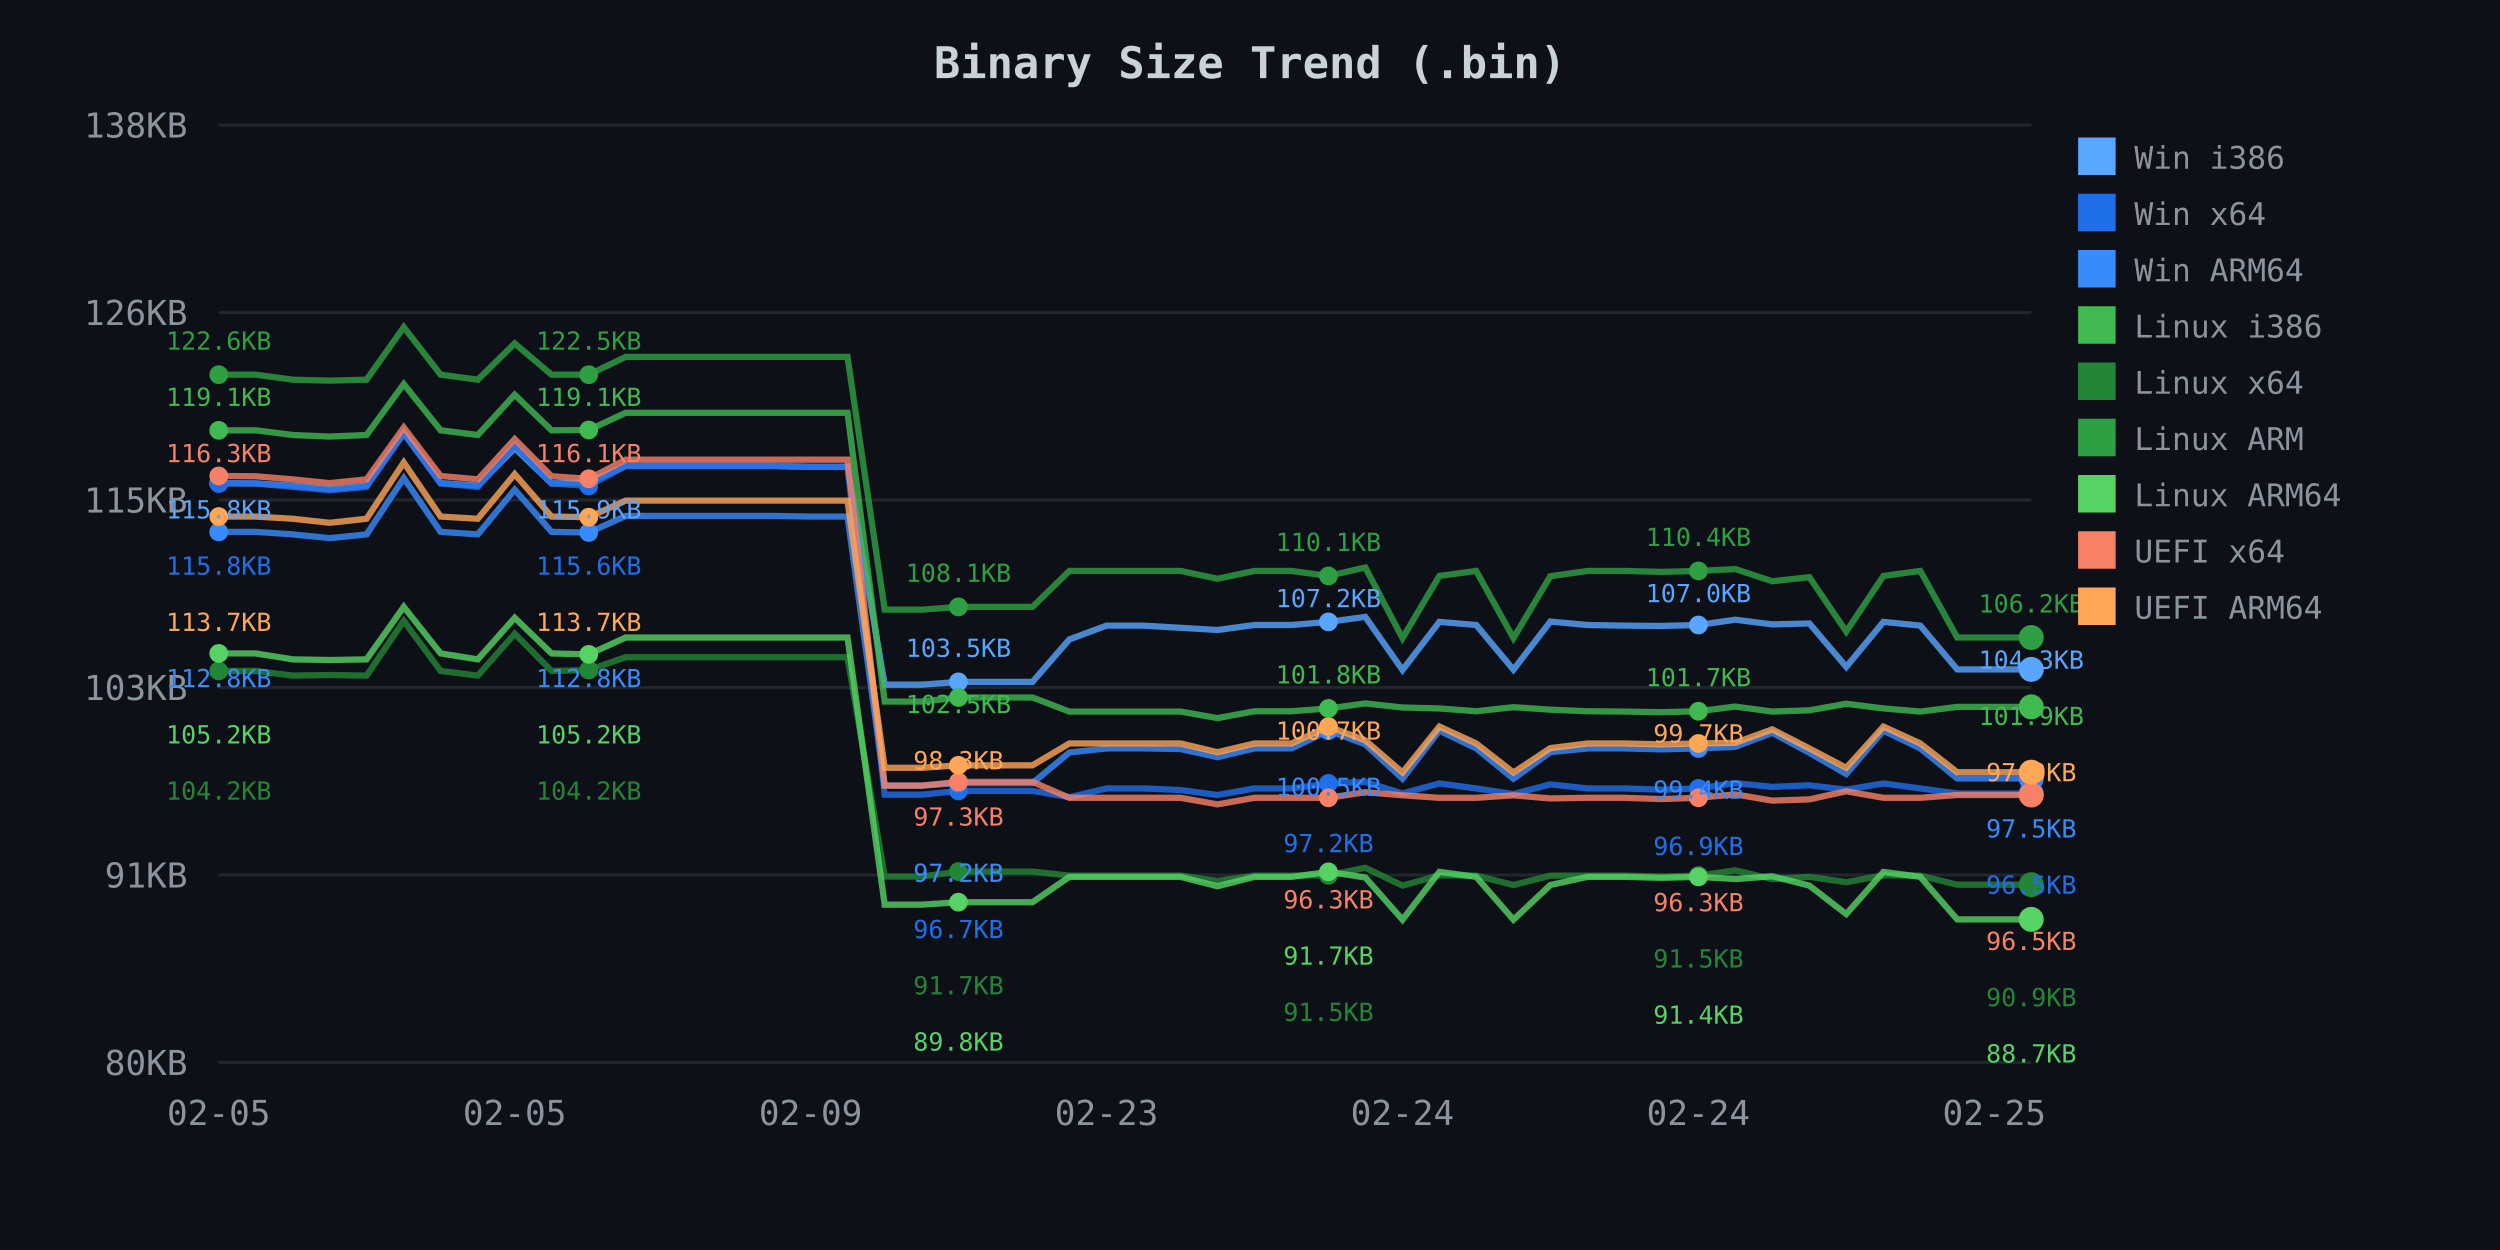
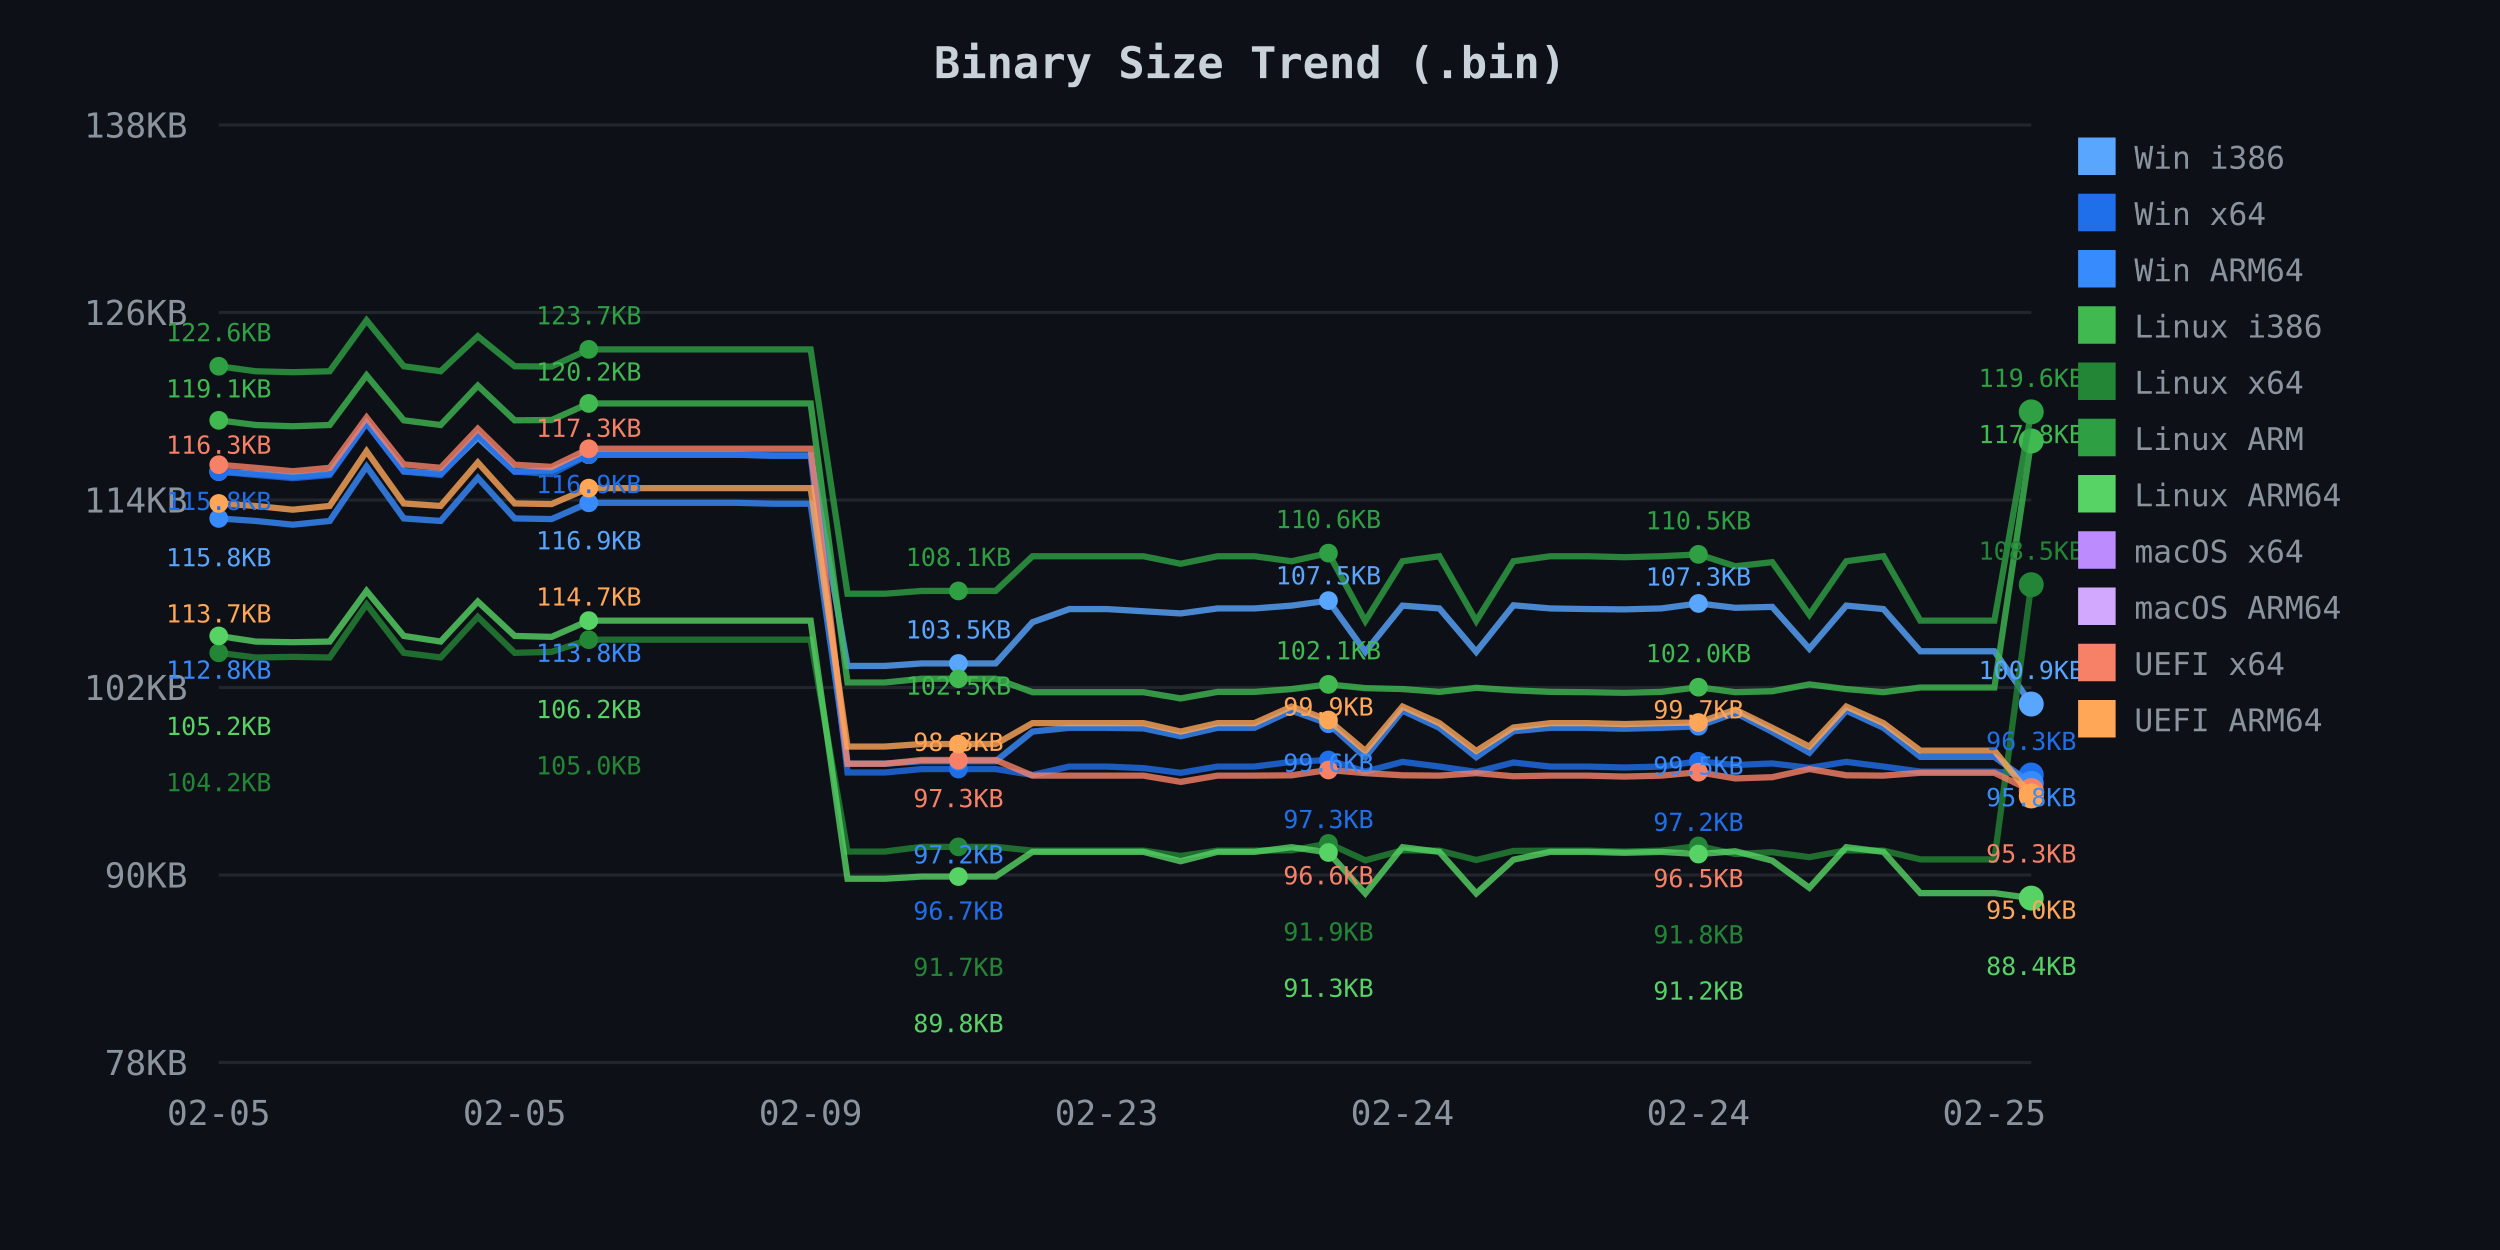
<svg xmlns="http://www.w3.org/2000/svg" width="800" height="400">
  <defs>
    <style>
.axis-text { fill: #8b949e; font-family: monospace; font-size: 11px; }
.title { fill: #c9d1d9; font-family: monospace; font-size: 14px; font-weight: bold; }
.legend { fill: #8b949e; font-family: monospace; font-size: 10px; }
.grid { stroke: #21262d; stroke-width: 1; }
</style>
  </defs>
  <rect width="800" height="400" fill="#0d1117" />
  <text x="400.0" y="25" class="title" text-anchor="middle">Binary Size Trend (.bin)</text>
  <line x1="70" y1="40.0" x2="650" y2="40.0" class="grid" />
  <text x="60" y="44.0" class="axis-text" text-anchor="end">138KB</text>
  <line x1="70" y1="100.0" x2="650" y2="100.0" class="grid" />
  <text x="60" y="104.0" class="axis-text" text-anchor="end">126KB</text>
  <line x1="70" y1="160.0" x2="650" y2="160.0" class="grid" />
-   <text x="60" y="164.0" class="axis-text" text-anchor="end">115KB</text>
+   <text x="60" y="164.0" class="axis-text" text-anchor="end">114KB</text>
  <line x1="70" y1="220.0" x2="650" y2="220.0" class="grid" />
-   <text x="60" y="224.0" class="axis-text" text-anchor="end">103KB</text>
+   <text x="60" y="224.0" class="axis-text" text-anchor="end">102KB</text>
  <line x1="70" y1="280.0" x2="650" y2="280.0" class="grid" />
-   <text x="60" y="284.0" class="axis-text" text-anchor="end">91KB</text>
+   <text x="60" y="284.0" class="axis-text" text-anchor="end">90KB</text>
  <line x1="70" y1="340.0" x2="650" y2="340.0" class="grid" />
-   <text x="60" y="344.0" class="axis-text" text-anchor="end">80KB</text>
+   <text x="60" y="344.0" class="axis-text" text-anchor="end">78KB</text>
  <text x="70.0" y="360" class="axis-text" text-anchor="middle">02-05</text>
  <text x="164.694" y="360" class="axis-text" text-anchor="middle">02-05</text>
  <text x="259.388" y="360" class="axis-text" text-anchor="middle">02-09</text>
  <text x="354.082" y="360" class="axis-text" text-anchor="middle">02-23</text>
  <text x="448.776" y="360" class="axis-text" text-anchor="middle">02-24</text>
  <text x="543.469" y="360" class="axis-text" text-anchor="middle">02-24</text>
  <text x="638.163" y="360" class="axis-text" text-anchor="middle">02-25</text>
-   <path d="M 70.0 154.6 L 81.8 154.7 L 93.7 155.4 L 105.5 156.5 L 117.3 155.4 L 129.2 138.6 L 141.0 154.6 L 152.9 155.4 L 164.7 143.4 L 176.5 154.7 L 188.4 154.4 L 200.2 149.1 L 212.0 149.1 L 223.9 149.1 L 235.7 149.1 L 247.6 149.1 L 259.4 149.4 L 271.2 149.4 L 283.1 219.1 L 294.9 219.1 L 306.7 218.2 L 318.6 218.2 L 330.4 218.2 L 342.2 204.6 L 354.1 200.2 L 365.9 200.2 L 377.8 200.9 L 389.6 201.6 L 401.4 200.0 L 413.3 200.0 L 425.1 199.0 L 436.9 197.4 L 448.8 214.4 L 460.6 199.0 L 472.4 200.0 L 484.3 214.3 L 496.1 198.9 L 508.0 200.0 L 519.8 200.2 L 531.6 200.3 L 543.5 200.0 L 555.3 198.3 L 567.1 199.8 L 579.0 199.5 L 590.8 213.4 L 602.7 199.0 L 614.5 200.2 L 626.3 214.2 L 638.2 214.2 L 650.0 214.2" fill="none" stroke="#58a6ff" stroke-width="2" opacity="0.8" />
-   <circle cx="70.0" cy="154.6" r="3" fill="#58a6ff" />
-   <circle cx="188.4" cy="154.4" r="3" fill="#58a6ff" />
-   <circle cx="306.7" cy="218.2" r="3" fill="#58a6ff" />
-   <circle cx="425.1" cy="199.0" r="3" fill="#58a6ff" />
-   <circle cx="543.5" cy="200.0" r="3" fill="#58a6ff" />
-   <circle cx="650.0" cy="214.2" r="4" fill="#58a6ff" />
-   <path d="M 70.0 154.7 L 81.8 154.7 L 93.7 155.8 L 105.5 156.9 L 117.3 155.8 L 129.2 138.7 L 141.0 154.7 L 152.9 155.8 L 164.7 142.5 L 176.5 154.7 L 188.4 155.5 L 200.2 149.1 L 212.0 149.1 L 223.9 149.1 L 235.7 149.1 L 247.6 149.1 L 259.4 149.4 L 271.2 149.4 L 283.1 254.3 L 294.9 254.3 L 306.7 253.1 L 318.6 253.1 L 330.4 253.1 L 342.2 255.1 L 354.1 252.3 L 365.9 252.3 L 377.8 252.8 L 389.6 254.4 L 401.4 252.3 L 413.3 252.3 L 425.1 250.7 L 436.9 250.2 L 448.8 253.9 L 460.6 250.7 L 472.4 252.3 L 484.3 254.1 L 496.1 251.0 L 508.0 252.3 L 519.8 252.3 L 531.6 252.7 L 543.5 252.3 L 555.3 250.6 L 567.1 251.8 L 579.0 251.3 L 590.8 252.7 L 602.7 250.7 L 614.5 252.3 L 626.3 253.9 L 638.2 253.9 L 650.0 253.9" fill="none" stroke="#1f6feb" stroke-width="2" opacity="0.8" />
-   <circle cx="70.0" cy="154.7" r="3" fill="#1f6feb" />
-   <circle cx="188.4" cy="155.5" r="3" fill="#1f6feb" />
-   <circle cx="306.7" cy="253.1" r="3" fill="#1f6feb" />
-   <circle cx="425.1" cy="250.7" r="3" fill="#1f6feb" />
-   <circle cx="543.5" cy="252.3" r="3" fill="#1f6feb" />
-   <circle cx="650.0" cy="253.9" r="4" fill="#1f6feb" />
-   <path d="M 70.0 170.2 L 81.8 170.2 L 93.7 171.0 L 105.5 172.2 L 117.3 171.0 L 129.2 153.0 L 141.0 170.2 L 152.9 171.0 L 164.7 156.7 L 176.5 170.2 L 188.4 170.4 L 200.2 165.1 L 212.0 165.1 L 223.9 165.1 L 235.7 165.1 L 247.6 165.1 L 259.4 165.3 L 271.2 165.3 L 283.1 251.4 L 294.9 251.4 L 306.7 250.6 L 318.6 250.6 L 330.4 250.6 L 342.2 240.8 L 354.1 239.5 L 365.9 239.5 L 377.8 239.7 L 389.6 242.3 L 401.4 239.5 L 413.3 239.5 L 425.1 233.8 L 436.9 238.2 L 448.8 249.2 L 460.6 233.8 L 472.4 239.5 L 484.3 249.2 L 496.1 240.7 L 508.0 239.5 L 519.8 239.5 L 531.6 239.8 L 543.5 239.5 L 555.3 239.0 L 567.1 234.5 L 579.0 240.9 L 590.8 247.7 L 602.7 233.8 L 614.5 239.5 L 626.3 249.1 L 638.2 249.1 L 650.0 249.1" fill="none" stroke="#388bfd" stroke-width="2" opacity="0.8" />
-   <circle cx="70.0" cy="170.2" r="3" fill="#388bfd" />
-   <circle cx="188.4" cy="170.4" r="3" fill="#388bfd" />
-   <circle cx="306.7" cy="250.6" r="3" fill="#388bfd" />
-   <circle cx="425.1" cy="233.8" r="3" fill="#388bfd" />
-   <circle cx="543.5" cy="239.5" r="3" fill="#388bfd" />
-   <circle cx="650.0" cy="249.1" r="4" fill="#388bfd" />
-   <path d="M 70.0 137.7 L 81.8 137.7 L 93.7 139.2 L 105.5 139.7 L 117.3 139.2 L 129.2 122.9 L 141.0 137.7 L 152.9 139.2 L 164.7 126.3 L 176.5 137.7 L 188.4 137.6 L 200.2 132.1 L 212.0 132.1 L 223.9 132.1 L 235.7 132.1 L 247.6 132.1 L 259.4 132.1 L 271.2 132.1 L 283.1 224.5 L 294.9 224.5 L 306.7 223.2 L 318.6 223.2 L 330.4 223.2 L 342.2 227.7 L 354.1 227.7 L 365.9 227.7 L 377.8 227.7 L 389.6 229.8 L 401.4 227.6 L 413.3 227.6 L 425.1 226.7 L 436.9 225.1 L 448.8 226.4 L 460.6 226.7 L 472.4 227.6 L 484.3 226.3 L 496.1 227.1 L 508.0 227.6 L 519.8 227.7 L 531.6 227.9 L 543.5 227.6 L 555.3 226.1 L 567.1 227.7 L 579.0 227.3 L 590.8 225.2 L 602.7 226.7 L 614.5 227.7 L 626.3 226.2 L 638.2 226.2 L 650.0 226.2" fill="none" stroke="#3fb950" stroke-width="2" opacity="0.8" />
-   <circle cx="70.0" cy="137.7" r="3" fill="#3fb950" />
-   <circle cx="188.4" cy="137.6" r="3" fill="#3fb950" />
-   <circle cx="306.7" cy="223.2" r="3" fill="#3fb950" />
-   <circle cx="425.1" cy="226.7" r="3" fill="#3fb950" />
-   <circle cx="543.5" cy="227.6" r="3" fill="#3fb950" />
-   <circle cx="650.0" cy="226.2" r="4" fill="#3fb950" />
-   <path d="M 70.0 214.7 L 81.8 214.7 L 93.7 216.2 L 105.5 216.0 L 117.3 216.2 L 129.2 198.7 L 141.0 214.7 L 152.9 216.2 L 164.7 202.8 L 176.5 214.7 L 188.4 214.4 L 200.2 210.3 L 212.0 210.3 L 223.9 210.3 L 235.7 210.3 L 247.6 210.3 L 259.4 210.3 L 271.2 210.3 L 283.1 280.5 L 294.9 280.5 L 306.7 278.9 L 318.6 278.9 L 330.4 278.9 L 342.2 280.2 L 354.1 280.2 L 365.9 280.2 L 377.8 280.2 L 389.6 281.9 L 401.4 280.2 L 413.3 280.2 L 425.1 280.1 L 436.9 277.7 L 448.8 283.4 L 460.6 280.1 L 472.4 280.2 L 484.3 283.2 L 496.1 280.2 L 508.0 280.2 L 519.8 280.2 L 531.6 280.5 L 543.5 280.2 L 555.3 278.5 L 567.1 281.3 L 579.0 280.6 L 590.8 282.3 L 602.7 280.1 L 614.5 280.2 L 626.3 283.1 L 638.2 283.1 L 650.0 283.1" fill="none" stroke="#238636" stroke-width="2" opacity="0.8" />
-   <circle cx="70.0" cy="214.7" r="3" fill="#238636" />
-   <circle cx="188.4" cy="214.4" r="3" fill="#238636" />
-   <circle cx="306.7" cy="278.9" r="3" fill="#238636" />
-   <circle cx="425.1" cy="280.1" r="3" fill="#238636" />
-   <circle cx="543.5" cy="280.2" r="3" fill="#238636" />
-   <circle cx="650.0" cy="283.1" r="4" fill="#238636" />
-   <path d="M 70.0 119.9 L 81.8 119.9 L 93.7 121.5 L 105.5 121.8 L 117.3 121.5 L 129.2 104.7 L 141.0 119.9 L 152.9 121.5 L 164.7 109.9 L 176.5 119.9 L 188.4 119.9 L 200.2 114.2 L 212.0 114.2 L 223.9 114.2 L 235.7 114.2 L 247.6 114.2 L 259.4 114.2 L 271.2 114.2 L 283.1 195.1 L 294.9 195.1 L 306.7 194.2 L 318.6 194.2 L 330.4 194.2 L 342.2 182.7 L 354.1 182.7 L 365.9 182.7 L 377.8 182.7 L 389.6 185.2 L 401.4 182.7 L 413.3 182.7 L 425.1 184.3 L 436.9 181.6 L 448.8 204.2 L 460.6 184.3 L 472.4 182.7 L 484.3 204.2 L 496.1 184.4 L 508.0 182.7 L 519.8 182.7 L 531.6 183.0 L 543.5 182.7 L 555.3 182.1 L 567.1 186.0 L 579.0 184.7 L 590.8 202.1 L 602.7 184.3 L 614.5 182.7 L 626.3 204.0 L 638.2 204.0 L 650.0 204.0" fill="none" stroke="#2ea043" stroke-width="2" opacity="0.8" />
-   <circle cx="70.0" cy="119.9" r="3" fill="#2ea043" />
-   <circle cx="188.4" cy="119.9" r="3" fill="#2ea043" />
-   <circle cx="306.7" cy="194.2" r="3" fill="#2ea043" />
-   <circle cx="425.1" cy="184.3" r="3" fill="#2ea043" />
-   <circle cx="543.5" cy="182.7" r="3" fill="#2ea043" />
-   <circle cx="650.0" cy="204.0" r="4" fill="#2ea043" />
-   <path d="M 70.0 209.1 L 81.8 209.1 L 93.7 211.0 L 105.5 211.2 L 117.3 211.0 L 129.2 194.2 L 141.0 209.1 L 152.9 211.0 L 164.7 197.7 L 176.5 209.1 L 188.4 209.4 L 200.2 204.0 L 212.0 204.0 L 223.9 204.0 L 235.7 204.0 L 247.6 204.0 L 259.4 204.0 L 271.2 204.0 L 283.1 289.5 L 294.9 289.5 L 306.7 288.7 L 318.6 288.7 L 330.4 288.7 L 342.2 280.6 L 354.1 280.6 L 365.9 280.6 L 377.8 280.6 L 389.6 283.6 L 401.4 280.6 L 413.3 280.6 L 425.1 279.0 L 436.9 280.8 L 448.8 294.3 L 460.6 279.0 L 472.4 280.6 L 484.3 294.3 L 496.1 283.2 L 508.0 280.6 L 519.8 280.6 L 531.6 280.9 L 543.5 280.6 L 555.3 281.3 L 567.1 280.4 L 579.0 283.4 L 590.8 292.5 L 602.7 279.0 L 614.5 280.6 L 626.3 294.2 L 638.2 294.2 L 650.0 294.2" fill="none" stroke="#56d364" stroke-width="2" opacity="0.8" />
-   <circle cx="70.0" cy="209.1" r="3" fill="#56d364" />
-   <circle cx="188.4" cy="209.4" r="3" fill="#56d364" />
-   <circle cx="306.7" cy="288.7" r="3" fill="#56d364" />
-   <circle cx="425.1" cy="279.0" r="3" fill="#56d364" />
-   <circle cx="543.5" cy="280.6" r="3" fill="#56d364" />
-   <circle cx="650.0" cy="294.2" r="4" fill="#56d364" />
-   <path d="M 70.0 152.3 L 81.8 152.4 L 93.7 153.4 L 105.5 154.6 L 117.3 153.4 L 129.2 136.8 L 141.0 152.3 L 152.9 153.4 L 164.7 140.5 L 176.5 152.4 L 188.4 153.2 L 200.2 147.1 L 212.0 147.1 L 223.9 147.1 L 235.7 147.1 L 247.6 147.1 L 259.4 147.1 L 271.2 147.1 L 283.1 251.4 L 294.9 251.4 L 306.7 250.2 L 318.6 250.2 L 330.4 250.2 L 342.2 255.3 L 354.1 255.3 L 365.9 255.3 L 377.8 255.3 L 389.6 257.4 L 401.4 255.3 L 413.3 255.3 L 425.1 255.3 L 436.9 253.5 L 448.8 254.5 L 460.6 255.3 L 472.4 255.3 L 484.3 254.5 L 496.1 255.5 L 508.0 255.3 L 519.8 255.3 L 531.6 255.7 L 543.5 255.3 L 555.3 254.2 L 567.1 256.2 L 579.0 255.8 L 590.8 253.2 L 602.7 255.3 L 614.5 255.3 L 626.3 254.4 L 638.2 254.4 L 650.0 254.4" fill="none" stroke="#f78166" stroke-width="2" opacity="0.8" />
-   <circle cx="70.0" cy="152.3" r="3" fill="#f78166" />
-   <circle cx="188.4" cy="153.2" r="3" fill="#f78166" />
-   <circle cx="306.7" cy="250.2" r="3" fill="#f78166" />
-   <circle cx="425.1" cy="255.3" r="3" fill="#f78166" />
-   <circle cx="543.5" cy="255.3" r="3" fill="#f78166" />
-   <circle cx="650.0" cy="254.4" r="4" fill="#f78166" />
-   <path d="M 70.0 165.3 L 81.8 165.3 L 93.7 166.0 L 105.5 167.3 L 117.3 166.0 L 129.2 148.0 L 141.0 165.3 L 152.9 166.0 L 164.7 151.7 L 176.5 165.3 L 188.4 165.5 L 200.2 160.2 L 212.0 160.2 L 223.9 160.2 L 235.7 160.2 L 247.6 160.2 L 259.4 160.2 L 271.2 160.2 L 283.1 245.7 L 294.9 245.7 L 306.7 244.9 L 318.6 244.9 L 330.4 244.9 L 342.2 237.9 L 354.1 237.9 L 365.9 237.9 L 377.8 237.9 L 389.6 240.7 L 401.4 237.9 L 413.3 237.9 L 425.1 232.5 L 436.9 236.9 L 448.8 247.2 L 460.6 232.5 L 472.4 237.9 L 484.3 247.2 L 496.1 239.4 L 508.0 237.9 L 519.8 237.9 L 531.6 238.2 L 543.5 237.9 L 555.3 237.7 L 567.1 233.4 L 579.0 239.5 L 590.8 245.7 L 602.7 232.5 L 614.5 237.9 L 626.3 247.1 L 638.2 247.1 L 650.0 247.1" fill="none" stroke="#ffa657" stroke-width="2" opacity="0.8" />
-   <circle cx="70.0" cy="165.3" r="3" fill="#ffa657" />
-   <circle cx="188.4" cy="165.5" r="3" fill="#ffa657" />
-   <circle cx="306.7" cy="244.9" r="3" fill="#ffa657" />
-   <circle cx="425.1" cy="232.5" r="3" fill="#ffa657" />
-   <circle cx="543.5" cy="237.9" r="3" fill="#ffa657" />
-   <circle cx="650.0" cy="247.1" r="4" fill="#ffa657" />
-   <text x="70.0" y="111.9" fill="#2ea043" font-family="monospace" font-size="8px" text-anchor="middle">122.6KB</text>
-   <text x="70.0" y="129.9" fill="#3fb950" font-family="monospace" font-size="8px" text-anchor="middle">119.1KB</text>
-   <text x="70.0" y="147.9" fill="#f78166" font-family="monospace" font-size="8px" text-anchor="middle">116.3KB</text>
-   <text x="70.0" y="165.9" fill="#58a6ff" font-family="monospace" font-size="8px" text-anchor="middle">115.8KB</text>
-   <text x="70.0" y="183.9" fill="#1f6feb" font-family="monospace" font-size="8px" text-anchor="middle">115.8KB</text>
-   <text x="70.0" y="201.9" fill="#ffa657" font-family="monospace" font-size="8px" text-anchor="middle">113.7KB</text>
-   <text x="70.0" y="219.9" fill="#388bfd" font-family="monospace" font-size="8px" text-anchor="middle">112.8KB</text>
-   <text x="70.0" y="237.9" fill="#56d364" font-family="monospace" font-size="8px" text-anchor="middle">105.2KB</text>
-   <text x="70.0" y="255.9" fill="#238636" font-family="monospace" font-size="8px" text-anchor="middle">104.2KB</text>
-   <text x="188.4" y="111.9" fill="#2ea043" font-family="monospace" font-size="8px" text-anchor="middle">122.5KB</text>
-   <text x="188.4" y="129.9" fill="#3fb950" font-family="monospace" font-size="8px" text-anchor="middle">119.1KB</text>
-   <text x="188.4" y="147.9" fill="#f78166" font-family="monospace" font-size="8px" text-anchor="middle">116.1KB</text>
-   <text x="188.4" y="165.9" fill="#58a6ff" font-family="monospace" font-size="8px" text-anchor="middle">115.9KB</text>
-   <text x="188.4" y="183.9" fill="#1f6feb" font-family="monospace" font-size="8px" text-anchor="middle">115.6KB</text>
-   <text x="188.4" y="201.9" fill="#ffa657" font-family="monospace" font-size="8px" text-anchor="middle">113.7KB</text>
-   <text x="188.4" y="219.9" fill="#388bfd" font-family="monospace" font-size="8px" text-anchor="middle">112.8KB</text>
-   <text x="188.4" y="237.9" fill="#56d364" font-family="monospace" font-size="8px" text-anchor="middle">105.2KB</text>
-   <text x="188.4" y="255.9" fill="#238636" font-family="monospace" font-size="8px" text-anchor="middle">104.2KB</text>
-   <text x="306.7" y="186.2" fill="#2ea043" font-family="monospace" font-size="8px" text-anchor="middle">108.1KB</text>
-   <text x="306.7" y="210.2" fill="#58a6ff" font-family="monospace" font-size="8px" text-anchor="middle">103.5KB</text>
-   <text x="306.7" y="228.2" fill="#3fb950" font-family="monospace" font-size="8px" text-anchor="middle">102.5KB</text>
-   <text x="306.7" y="246.2" fill="#ffa657" font-family="monospace" font-size="8px" text-anchor="middle">98.3KB</text>
-   <text x="306.7" y="264.2" fill="#f78166" font-family="monospace" font-size="8px" text-anchor="middle">97.3KB</text>
-   <text x="306.7" y="282.2" fill="#388bfd" font-family="monospace" font-size="8px" text-anchor="middle">97.2KB</text>
-   <text x="306.7" y="300.2" fill="#1f6feb" font-family="monospace" font-size="8px" text-anchor="middle">96.7KB</text>
-   <text x="306.7" y="318.2" fill="#238636" font-family="monospace" font-size="8px" text-anchor="middle">91.7KB</text>
-   <text x="306.7" y="336.2" fill="#56d364" font-family="monospace" font-size="8px" text-anchor="middle">89.8KB</text>
-   <text x="425.1" y="176.3" fill="#2ea043" font-family="monospace" font-size="8px" text-anchor="middle">110.1KB</text>
-   <text x="425.1" y="194.3" fill="#58a6ff" font-family="monospace" font-size="8px" text-anchor="middle">107.2KB</text>
-   <text x="425.1" y="218.7" fill="#3fb950" font-family="monospace" font-size="8px" text-anchor="middle">101.8KB</text>
-   <text x="425.1" y="236.7" fill="#ffa657" font-family="monospace" font-size="8px" text-anchor="middle">100.7KB</text>
-   <text x="425.1" y="254.7" fill="#388bfd" font-family="monospace" font-size="8px" text-anchor="middle">100.5KB</text>
-   <text x="425.1" y="272.7" fill="#1f6feb" font-family="monospace" font-size="8px" text-anchor="middle">97.2KB</text>
-   <text x="425.1" y="290.7" fill="#f78166" font-family="monospace" font-size="8px" text-anchor="middle">96.3KB</text>
-   <text x="425.1" y="308.7" fill="#56d364" font-family="monospace" font-size="8px" text-anchor="middle">91.7KB</text>
-   <text x="425.1" y="326.7" fill="#238636" font-family="monospace" font-size="8px" text-anchor="middle">91.5KB</text>
-   <text x="543.5" y="174.7" fill="#2ea043" font-family="monospace" font-size="8px" text-anchor="middle">110.4KB</text>
-   <text x="543.5" y="192.7" fill="#58a6ff" font-family="monospace" font-size="8px" text-anchor="middle">107.0KB</text>
-   <text x="543.5" y="219.6" fill="#3fb950" font-family="monospace" font-size="8px" text-anchor="middle">101.7KB</text>
-   <text x="543.5" y="237.6" fill="#ffa657" font-family="monospace" font-size="8px" text-anchor="middle">99.7KB</text>
-   <text x="543.5" y="255.6" fill="#388bfd" font-family="monospace" font-size="8px" text-anchor="middle">99.4KB</text>
-   <text x="543.5" y="273.6" fill="#1f6feb" font-family="monospace" font-size="8px" text-anchor="middle">96.9KB</text>
-   <text x="543.5" y="291.6" fill="#f78166" font-family="monospace" font-size="8px" text-anchor="middle">96.3KB</text>
-   <text x="543.5" y="309.6" fill="#238636" font-family="monospace" font-size="8px" text-anchor="middle">91.5KB</text>
-   <text x="543.5" y="327.6" fill="#56d364" font-family="monospace" font-size="8px" text-anchor="middle">91.4KB</text>
-   <text x="650.0" y="196.0" fill="#2ea043" font-family="monospace" font-size="8px" text-anchor="middle">106.2KB</text>
-   <text x="650.0" y="214.0" fill="#58a6ff" font-family="monospace" font-size="8px" text-anchor="middle">104.3KB</text>
-   <text x="650.0" y="232.0" fill="#3fb950" font-family="monospace" font-size="8px" text-anchor="middle">101.9KB</text>
-   <text x="650.0" y="250.0" fill="#ffa657" font-family="monospace" font-size="8px" text-anchor="middle">97.9KB</text>
-   <text x="650.0" y="268.0" fill="#388bfd" font-family="monospace" font-size="8px" text-anchor="middle">97.5KB</text>
-   <text x="650.0" y="286.0" fill="#1f6feb" font-family="monospace" font-size="8px" text-anchor="middle">96.5KB</text>
-   <text x="650.0" y="304.0" fill="#f78166" font-family="monospace" font-size="8px" text-anchor="middle">96.5KB</text>
-   <text x="650.0" y="322.0" fill="#238636" font-family="monospace" font-size="8px" text-anchor="middle">90.9KB</text>
-   <text x="650.0" y="340.0" fill="#56d364" font-family="monospace" font-size="8px" text-anchor="middle">88.7KB</text>
+   <path d="M 70.0 150.9 L 81.8 151.6 L 93.7 152.6 L 105.5 151.6 L 117.3 135.3 L 129.2 150.8 L 141.0 151.6 L 152.9 140.0 L 164.7 150.9 L 176.5 150.6 L 188.4 145.5 L 200.2 145.5 L 212.0 145.5 L 223.9 145.5 L 235.7 145.5 L 247.6 145.8 L 259.4 145.8 L 271.2 213.1 L 283.1 213.1 L 294.9 212.3 L 306.7 212.3 L 318.6 212.3 L 330.4 199.1 L 342.2 194.9 L 354.1 194.9 L 365.9 195.6 L 377.8 196.3 L 389.6 194.7 L 401.4 194.7 L 413.3 193.8 L 425.1 192.2 L 436.9 208.6 L 448.8 193.8 L 460.6 194.7 L 472.4 208.6 L 484.3 193.7 L 496.1 194.7 L 508.0 194.9 L 519.8 195.0 L 531.6 194.7 L 543.5 193.1 L 555.3 194.5 L 567.1 194.2 L 579.0 207.6 L 590.8 193.8 L 602.7 194.9 L 614.5 208.4 L 626.3 208.4 L 638.2 208.4 L 650.0 225.3" fill="none" stroke="#58a6ff" stroke-width="2" opacity="0.8" />
+   <circle cx="70.0" cy="150.9" r="3" fill="#58a6ff" />
+   <circle cx="188.4" cy="145.5" r="3" fill="#58a6ff" />
+   <circle cx="306.7" cy="212.3" r="3" fill="#58a6ff" />
+   <circle cx="425.1" cy="192.2" r="3" fill="#58a6ff" />
+   <circle cx="543.5" cy="193.1" r="3" fill="#58a6ff" />
+   <circle cx="650.0" cy="225.3" r="4" fill="#58a6ff" />
+   <path d="M 70.0 150.9 L 81.8 152.0 L 93.7 153.0 L 105.5 152.0 L 117.3 135.5 L 129.2 150.9 L 141.0 152.0 L 152.9 139.1 L 164.7 150.9 L 176.5 151.7 L 188.4 145.5 L 200.2 145.5 L 212.0 145.5 L 223.9 145.5 L 235.7 145.5 L 247.6 145.8 L 259.4 145.8 L 271.2 247.2 L 283.1 247.2 L 294.9 246.1 L 306.7 246.1 L 318.6 246.1 L 330.4 248.0 L 342.2 245.3 L 354.1 245.3 L 365.9 245.8 L 377.8 247.3 L 389.6 245.3 L 401.4 245.3 L 413.3 243.8 L 425.1 243.2 L 436.9 246.9 L 448.8 243.8 L 460.6 245.3 L 472.4 247.0 L 484.3 244.0 L 496.1 245.3 L 508.0 245.3 L 519.8 245.6 L 531.6 245.3 L 543.5 243.6 L 555.3 244.8 L 567.1 244.3 L 579.0 245.7 L 590.8 243.8 L 602.7 245.3 L 614.5 246.9 L 626.3 246.9 L 638.2 246.9 L 650.0 248.0" fill="none" stroke="#1f6feb" stroke-width="2" opacity="0.8" />
+   <circle cx="70.0" cy="150.9" r="3" fill="#1f6feb" />
+   <circle cx="188.4" cy="145.5" r="3" fill="#1f6feb" />
+   <circle cx="306.7" cy="246.1" r="3" fill="#1f6feb" />
+   <circle cx="425.1" cy="243.2" r="3" fill="#1f6feb" />
+   <circle cx="543.5" cy="243.6" r="3" fill="#1f6feb" />
+   <circle cx="650.0" cy="248.0" r="4" fill="#1f6feb" />
+   <path d="M 70.0 165.9 L 81.8 166.7 L 93.7 167.9 L 105.5 166.7 L 117.3 149.3 L 129.2 165.9 L 141.0 166.7 L 152.9 152.9 L 164.7 165.9 L 176.5 166.1 L 188.4 160.9 L 200.2 160.9 L 212.0 160.9 L 223.9 160.9 L 235.7 160.9 L 247.6 161.2 L 259.4 161.2 L 271.2 244.4 L 283.1 244.4 L 294.9 243.6 L 306.7 243.6 L 318.6 243.6 L 330.4 234.1 L 342.2 232.9 L 354.1 232.9 L 365.9 233.1 L 377.8 235.6 L 389.6 232.9 L 401.4 232.9 L 413.3 227.4 L 425.1 231.6 L 436.9 242.3 L 448.8 227.4 L 460.6 232.9 L 472.4 242.3 L 484.3 234.0 L 496.1 232.9 L 508.0 232.9 L 519.8 233.2 L 531.6 232.9 L 543.5 232.4 L 555.3 228.1 L 567.1 234.2 L 579.0 240.9 L 590.8 227.4 L 602.7 232.9 L 614.5 242.2 L 626.3 242.2 L 638.2 242.2 L 650.0 250.7" fill="none" stroke="#388bfd" stroke-width="2" opacity="0.8" />
+   <circle cx="70.0" cy="165.9" r="3" fill="#388bfd" />
+   <circle cx="188.4" cy="160.9" r="3" fill="#388bfd" />
+   <circle cx="306.7" cy="243.6" r="3" fill="#388bfd" />
+   <circle cx="425.1" cy="231.6" r="3" fill="#388bfd" />
+   <circle cx="543.5" cy="232.4" r="3" fill="#388bfd" />
+   <circle cx="650.0" cy="250.7" r="4" fill="#388bfd" />
+   <path d="M 70.0 134.5 L 81.8 136.0 L 93.7 136.4 L 105.5 136.0 L 117.3 120.1 L 129.2 134.5 L 141.0 136.0 L 152.9 123.4 L 164.7 134.5 L 176.5 134.4 L 188.4 129.1 L 200.2 129.1 L 212.0 129.1 L 223.9 129.1 L 235.7 129.1 L 247.6 129.1 L 259.4 129.1 L 271.2 218.4 L 283.1 218.4 L 294.9 217.2 L 306.7 217.2 L 318.6 217.2 L 330.4 221.5 L 342.2 221.5 L 354.1 221.5 L 365.9 221.5 L 377.8 223.5 L 389.6 221.4 L 401.4 221.4 L 413.3 220.5 L 425.1 219.0 L 436.9 220.2 L 448.8 220.5 L 460.6 221.4 L 472.4 220.1 L 484.3 220.9 L 496.1 221.4 L 508.0 221.5 L 519.8 221.7 L 531.6 221.4 L 543.5 219.9 L 555.3 221.5 L 567.1 221.2 L 579.0 219.0 L 590.8 220.5 L 602.7 221.5 L 614.5 220.0 L 626.3 220.0 L 638.2 220.0 L 650.0 141.1" fill="none" stroke="#3fb950" stroke-width="2" opacity="0.8" />
+   <circle cx="70.0" cy="134.5" r="3" fill="#3fb950" />
+   <circle cx="188.4" cy="129.1" r="3" fill="#3fb950" />
+   <circle cx="306.7" cy="217.2" r="3" fill="#3fb950" />
+   <circle cx="425.1" cy="219.0" r="3" fill="#3fb950" />
+   <circle cx="543.5" cy="219.9" r="3" fill="#3fb950" />
+   <circle cx="650.0" cy="141.1" r="4" fill="#3fb950" />
+   <path d="M 70.0 208.9 L 81.8 210.4 L 93.7 210.2 L 105.5 210.4 L 117.3 193.4 L 129.2 208.9 L 141.0 210.4 L 152.9 197.4 L 164.7 208.9 L 176.5 208.6 L 188.4 204.7 L 200.2 204.7 L 212.0 204.7 L 223.9 204.7 L 235.7 204.7 L 247.6 204.7 L 259.4 204.7 L 271.2 272.5 L 283.1 272.5 L 294.9 271.0 L 306.7 271.0 L 318.6 271.0 L 330.4 272.2 L 342.2 272.2 L 354.1 272.2 L 365.9 272.2 L 377.8 273.9 L 389.6 272.2 L 401.4 272.2 L 413.3 272.1 L 425.1 269.9 L 436.9 275.3 L 448.8 272.1 L 460.6 272.2 L 472.4 275.2 L 484.3 272.3 L 496.1 272.2 L 508.0 272.2 L 519.8 272.5 L 531.6 272.2 L 543.5 270.7 L 555.3 273.3 L 567.1 272.7 L 579.0 274.3 L 590.8 272.1 L 602.7 272.2 L 614.5 275.0 L 626.3 275.0 L 638.2 275.0 L 650.0 187.1" fill="none" stroke="#238636" stroke-width="2" opacity="0.8" />
+   <circle cx="70.0" cy="208.9" r="3" fill="#238636" />
+   <circle cx="188.4" cy="204.7" r="3" fill="#238636" />
+   <circle cx="306.7" cy="271.0" r="3" fill="#238636" />
+   <circle cx="425.1" cy="269.9" r="3" fill="#238636" />
+   <circle cx="543.5" cy="270.7" r="3" fill="#238636" />
+   <circle cx="650.0" cy="187.1" r="4" fill="#238636" />
+   <path d="M 70.0 117.2 L 81.8 118.8 L 93.7 119.1 L 105.5 118.8 L 117.3 102.5 L 129.2 117.2 L 141.0 118.8 L 152.9 107.6 L 164.7 117.2 L 176.5 117.3 L 188.4 111.8 L 200.2 111.8 L 212.0 111.8 L 223.9 111.8 L 235.7 111.8 L 247.6 111.8 L 259.4 111.8 L 271.2 190.0 L 283.1 190.0 L 294.9 189.1 L 306.7 189.1 L 318.6 189.1 L 330.4 178.0 L 342.2 178.0 L 354.1 178.0 L 365.9 178.0 L 377.8 180.4 L 389.6 178.0 L 401.4 178.0 L 413.3 179.6 L 425.1 177.0 L 436.9 198.7 L 448.8 179.6 L 460.6 178.0 L 472.4 198.7 L 484.3 179.6 L 496.1 178.0 L 508.0 178.0 L 519.8 178.3 L 531.6 178.0 L 543.5 177.4 L 555.3 181.2 L 567.1 179.9 L 579.0 196.7 L 590.8 179.6 L 602.7 178.0 L 614.5 198.6 L 626.3 198.6 L 638.2 198.6 L 650.0 131.8" fill="none" stroke="#2ea043" stroke-width="2" opacity="0.8" />
+   <circle cx="70.0" cy="117.2" r="3" fill="#2ea043" />
+   <circle cx="188.4" cy="111.8" r="3" fill="#2ea043" />
+   <circle cx="306.7" cy="189.1" r="3" fill="#2ea043" />
+   <circle cx="425.1" cy="177.0" r="3" fill="#2ea043" />
+   <circle cx="543.5" cy="177.4" r="3" fill="#2ea043" />
+   <circle cx="650.0" cy="131.8" r="4" fill="#2ea043" />
+   <path d="M 70.0 203.5 L 81.8 205.3 L 93.7 205.5 L 105.5 205.3 L 117.3 189.1 L 129.2 203.5 L 141.0 205.3 L 152.9 192.5 L 164.7 203.5 L 176.5 203.8 L 188.4 198.6 L 200.2 198.6 L 212.0 198.6 L 223.9 198.6 L 235.7 198.6 L 247.6 198.6 L 259.4 198.6 L 271.2 281.2 L 283.1 281.2 L 294.9 280.5 L 306.7 280.5 L 318.6 280.5 L 330.4 272.6 L 342.2 272.6 L 354.1 272.6 L 365.9 272.6 L 377.8 275.6 L 389.6 272.6 L 401.4 272.6 L 413.3 271.1 L 425.1 272.8 L 436.9 285.9 L 448.8 271.1 L 460.6 272.6 L 472.4 285.9 L 484.3 275.1 L 496.1 272.6 L 508.0 272.6 L 519.8 272.9 L 531.6 272.6 L 543.5 273.3 L 555.3 272.4 L 567.1 275.4 L 579.0 284.1 L 590.8 271.1 L 602.7 272.6 L 614.5 285.8 L 626.3 285.8 L 638.2 285.8 L 650.0 287.4" fill="none" stroke="#56d364" stroke-width="2" opacity="0.8" />
+   <circle cx="70.0" cy="203.5" r="3" fill="#56d364" />
+   <circle cx="188.4" cy="198.6" r="3" fill="#56d364" />
+   <circle cx="306.7" cy="280.5" r="3" fill="#56d364" />
+   <circle cx="425.1" cy="272.8" r="3" fill="#56d364" />
+   <circle cx="543.5" cy="273.3" r="3" fill="#56d364" />
+   <circle cx="650.0" cy="287.4" r="4" fill="#56d364" />
+   <path d="M 70.0 148.7 L 81.8 149.7 L 93.7 150.8 L 105.5 149.7 L 117.3 133.6 L 129.2 148.6 L 141.0 149.7 L 152.9 137.2 L 164.7 148.7 L 176.5 149.4 L 188.4 143.6 L 200.2 143.6 L 212.0 143.6 L 223.9 143.6 L 235.7 143.6 L 247.6 143.6 L 259.4 143.6 L 271.2 244.4 L 283.1 244.4 L 294.9 243.2 L 306.7 243.2 L 318.6 243.2 L 330.4 248.2 L 342.2 248.2 L 354.1 248.2 L 365.9 248.2 L 377.8 250.2 L 389.6 248.2 L 401.4 248.2 L 413.3 248.1 L 425.1 246.4 L 436.9 247.4 L 448.8 248.1 L 460.6 248.2 L 472.4 247.4 L 484.3 248.4 L 496.1 248.2 L 508.0 248.2 L 519.8 248.5 L 531.6 248.2 L 543.5 247.1 L 555.3 249.1 L 567.1 248.7 L 579.0 246.1 L 590.8 248.1 L 602.7 248.2 L 614.5 247.3 L 626.3 247.3 L 638.2 247.3 L 650.0 253.0" fill="none" stroke="#f78166" stroke-width="2" opacity="0.8" />
+   <circle cx="70.0" cy="148.7" r="3" fill="#f78166" />
+   <circle cx="188.4" cy="143.6" r="3" fill="#f78166" />
+   <circle cx="306.7" cy="243.2" r="3" fill="#f78166" />
+   <circle cx="425.1" cy="246.4" r="3" fill="#f78166" />
+   <circle cx="543.5" cy="247.1" r="3" fill="#f78166" />
+   <circle cx="650.0" cy="253.0" r="4" fill="#f78166" />
+   <path d="M 70.0 161.1 L 81.8 161.9 L 93.7 163.1 L 105.5 161.9 L 117.3 144.4 L 129.2 161.1 L 141.0 161.9 L 152.9 148.0 L 164.7 161.1 L 176.5 161.3 L 188.4 156.2 L 200.2 156.2 L 212.0 156.2 L 223.9 156.2 L 235.7 156.2 L 247.6 156.2 L 259.4 156.2 L 271.2 238.9 L 283.1 238.9 L 294.9 238.1 L 306.7 238.1 L 318.6 238.1 L 330.4 231.4 L 342.2 231.4 L 354.1 231.4 L 365.9 231.4 L 377.8 234.1 L 389.6 231.4 L 401.4 231.4 L 413.3 226.1 L 425.1 230.4 L 436.9 240.3 L 448.8 226.1 L 460.6 231.4 L 472.4 240.3 L 484.3 232.8 L 496.1 231.4 L 508.0 231.4 L 519.8 231.7 L 531.6 231.4 L 543.5 231.2 L 555.3 227.1 L 567.1 232.9 L 579.0 238.9 L 590.8 226.1 L 602.7 231.4 L 614.5 240.2 L 626.3 240.2 L 638.2 240.2 L 650.0 254.7" fill="none" stroke="#ffa657" stroke-width="2" opacity="0.8" />
+   <circle cx="70.0" cy="161.1" r="3" fill="#ffa657" />
+   <circle cx="188.4" cy="156.2" r="3" fill="#ffa657" />
+   <circle cx="306.7" cy="238.1" r="3" fill="#ffa657" />
+   <circle cx="425.1" cy="230.4" r="3" fill="#ffa657" />
+   <circle cx="543.5" cy="231.2" r="3" fill="#ffa657" />
+   <circle cx="650.0" cy="254.7" r="4" fill="#ffa657" />
+   <text x="70.0" y="109.2" fill="#2ea043" font-family="monospace" font-size="8px" text-anchor="middle">122.6KB</text>
+   <text x="70.0" y="127.2" fill="#3fb950" font-family="monospace" font-size="8px" text-anchor="middle">119.1KB</text>
+   <text x="70.0" y="145.2" fill="#f78166" font-family="monospace" font-size="8px" text-anchor="middle">116.3KB</text>
+   <text x="70.0" y="163.2" fill="#1f6feb" font-family="monospace" font-size="8px" text-anchor="middle">115.8KB</text>
+   <text x="70.0" y="181.2" fill="#58a6ff" font-family="monospace" font-size="8px" text-anchor="middle">115.8KB</text>
+   <text x="70.0" y="199.2" fill="#ffa657" font-family="monospace" font-size="8px" text-anchor="middle">113.7KB</text>
+   <text x="70.0" y="217.2" fill="#388bfd" font-family="monospace" font-size="8px" text-anchor="middle">112.8KB</text>
+   <text x="70.0" y="235.2" fill="#56d364" font-family="monospace" font-size="8px" text-anchor="middle">105.2KB</text>
+   <text x="70.0" y="253.2" fill="#238636" font-family="monospace" font-size="8px" text-anchor="middle">104.2KB</text>
+   <text x="188.4" y="103.8" fill="#2ea043" font-family="monospace" font-size="8px" text-anchor="middle">123.7KB</text>
+   <text x="188.4" y="121.8" fill="#3fb950" font-family="monospace" font-size="8px" text-anchor="middle">120.2KB</text>
+   <text x="188.4" y="139.8" fill="#f78166" font-family="monospace" font-size="8px" text-anchor="middle">117.3KB</text>
+   <text x="188.4" y="157.8" fill="#1f6feb" font-family="monospace" font-size="8px" text-anchor="middle">116.9KB</text>
+   <text x="188.4" y="175.8" fill="#58a6ff" font-family="monospace" font-size="8px" text-anchor="middle">116.9KB</text>
+   <text x="188.4" y="193.8" fill="#ffa657" font-family="monospace" font-size="8px" text-anchor="middle">114.7KB</text>
+   <text x="188.4" y="211.8" fill="#388bfd" font-family="monospace" font-size="8px" text-anchor="middle">113.8KB</text>
+   <text x="188.4" y="229.8" fill="#56d364" font-family="monospace" font-size="8px" text-anchor="middle">106.2KB</text>
+   <text x="188.4" y="247.8" fill="#238636" font-family="monospace" font-size="8px" text-anchor="middle">105.0KB</text>
+   <text x="306.7" y="181.1" fill="#2ea043" font-family="monospace" font-size="8px" text-anchor="middle">108.1KB</text>
+   <text x="306.7" y="204.3" fill="#58a6ff" font-family="monospace" font-size="8px" text-anchor="middle">103.5KB</text>
+   <text x="306.7" y="222.3" fill="#3fb950" font-family="monospace" font-size="8px" text-anchor="middle">102.5KB</text>
+   <text x="306.7" y="240.3" fill="#ffa657" font-family="monospace" font-size="8px" text-anchor="middle">98.3KB</text>
+   <text x="306.7" y="258.3" fill="#f78166" font-family="monospace" font-size="8px" text-anchor="middle">97.3KB</text>
+   <text x="306.7" y="276.3" fill="#388bfd" font-family="monospace" font-size="8px" text-anchor="middle">97.2KB</text>
+   <text x="306.7" y="294.3" fill="#1f6feb" font-family="monospace" font-size="8px" text-anchor="middle">96.7KB</text>
+   <text x="306.7" y="312.3" fill="#238636" font-family="monospace" font-size="8px" text-anchor="middle">91.7KB</text>
+   <text x="306.7" y="330.3" fill="#56d364" font-family="monospace" font-size="8px" text-anchor="middle">89.8KB</text>
+   <text x="425.1" y="169.0" fill="#2ea043" font-family="monospace" font-size="8px" text-anchor="middle">110.6KB</text>
+   <text x="425.1" y="187.0" fill="#58a6ff" font-family="monospace" font-size="8px" text-anchor="middle">107.5KB</text>
+   <text x="425.1" y="211.0" fill="#3fb950" font-family="monospace" font-size="8px" text-anchor="middle">102.1KB</text>
+   <text x="425.1" y="229.0" fill="#ffa657" font-family="monospace" font-size="8px" text-anchor="middle">99.9KB</text>
+   <text x="425.1" y="247.0" fill="#388bfd" font-family="monospace" font-size="8px" text-anchor="middle">99.6KB</text>
+   <text x="425.1" y="265.0" fill="#1f6feb" font-family="monospace" font-size="8px" text-anchor="middle">97.3KB</text>
+   <text x="425.1" y="283.0" fill="#f78166" font-family="monospace" font-size="8px" text-anchor="middle">96.6KB</text>
+   <text x="425.1" y="301.0" fill="#238636" font-family="monospace" font-size="8px" text-anchor="middle">91.9KB</text>
+   <text x="425.1" y="319.0" fill="#56d364" font-family="monospace" font-size="8px" text-anchor="middle">91.3KB</text>
+   <text x="543.5" y="169.4" fill="#2ea043" font-family="monospace" font-size="8px" text-anchor="middle">110.5KB</text>
+   <text x="543.5" y="187.4" fill="#58a6ff" font-family="monospace" font-size="8px" text-anchor="middle">107.3KB</text>
+   <text x="543.5" y="211.9" fill="#3fb950" font-family="monospace" font-size="8px" text-anchor="middle">102.0KB</text>
+   <text x="543.5" y="229.9" fill="#ffa657" font-family="monospace" font-size="8px" text-anchor="middle">99.7KB</text>
+   <text x="543.5" y="247.9" fill="#388bfd" font-family="monospace" font-size="8px" text-anchor="middle">99.5KB</text>
+   <text x="543.5" y="265.9" fill="#1f6feb" font-family="monospace" font-size="8px" text-anchor="middle">97.2KB</text>
+   <text x="543.5" y="283.9" fill="#f78166" font-family="monospace" font-size="8px" text-anchor="middle">96.5KB</text>
+   <text x="543.5" y="301.9" fill="#238636" font-family="monospace" font-size="8px" text-anchor="middle">91.8KB</text>
+   <text x="543.5" y="319.9" fill="#56d364" font-family="monospace" font-size="8px" text-anchor="middle">91.2KB</text>
+   <text x="650.0" y="123.8" fill="#2ea043" font-family="monospace" font-size="8px" text-anchor="middle">119.6KB</text>
+   <text x="650.0" y="141.8" fill="#3fb950" font-family="monospace" font-size="8px" text-anchor="middle">117.8KB</text>
+   <text x="650.0" y="179.1" fill="#238636" font-family="monospace" font-size="8px" text-anchor="middle">108.5KB</text>
+   <text x="650.0" y="217.3" fill="#58a6ff" font-family="monospace" font-size="8px" text-anchor="middle">100.9KB</text>
+   <text x="650.0" y="240.0" fill="#1f6feb" font-family="monospace" font-size="8px" text-anchor="middle">96.3KB</text>
+   <text x="650.0" y="258.0" fill="#388bfd" font-family="monospace" font-size="8px" text-anchor="middle">95.8KB</text>
+   <text x="650.0" y="276.0" fill="#f78166" font-family="monospace" font-size="8px" text-anchor="middle">95.3KB</text>
+   <text x="650.0" y="294.0" fill="#ffa657" font-family="monospace" font-size="8px" text-anchor="middle">95.0KB</text>
+   <text x="650.0" y="312.0" fill="#56d364" font-family="monospace" font-size="8px" text-anchor="middle">88.4KB</text>
  <rect x="665" y="44" width="12" height="12" fill="#58a6ff" />
  <text x="683" y="54" class="legend">Win i386</text>
  <rect x="665" y="62" width="12" height="12" fill="#1f6feb" />
  <text x="683" y="72" class="legend">Win x64</text>
  <rect x="665" y="80" width="12" height="12" fill="#388bfd" />
  <text x="683" y="90" class="legend">Win ARM64</text>
  <rect x="665" y="98" width="12" height="12" fill="#3fb950" />
  <text x="683" y="108" class="legend">Linux i386</text>
  <rect x="665" y="116" width="12" height="12" fill="#238636" />
  <text x="683" y="126" class="legend">Linux x64</text>
  <rect x="665" y="134" width="12" height="12" fill="#2ea043" />
  <text x="683" y="144" class="legend">Linux ARM</text>
  <rect x="665" y="152" width="12" height="12" fill="#56d364" />
  <text x="683" y="162" class="legend">Linux ARM64</text>
-   <rect x="665" y="170" width="12" height="12" fill="#f78166" />
-   <text x="683" y="180" class="legend">UEFI x64</text>
-   <rect x="665" y="188" width="12" height="12" fill="#ffa657" />
-   <text x="683" y="198" class="legend">UEFI ARM64</text>
+   <rect x="665" y="170" width="12" height="12" fill="#bc8cff" />
+   <text x="683" y="180" class="legend">macOS x64</text>
+   <rect x="665" y="188" width="12" height="12" fill="#d2a8ff" />
+   <text x="683" y="198" class="legend">macOS ARM64</text>
+   <rect x="665" y="206" width="12" height="12" fill="#f78166" />
+   <text x="683" y="216" class="legend">UEFI x64</text>
+   <rect x="665" y="224" width="12" height="12" fill="#ffa657" />
+   <text x="683" y="234" class="legend">UEFI ARM64</text>
</svg>
